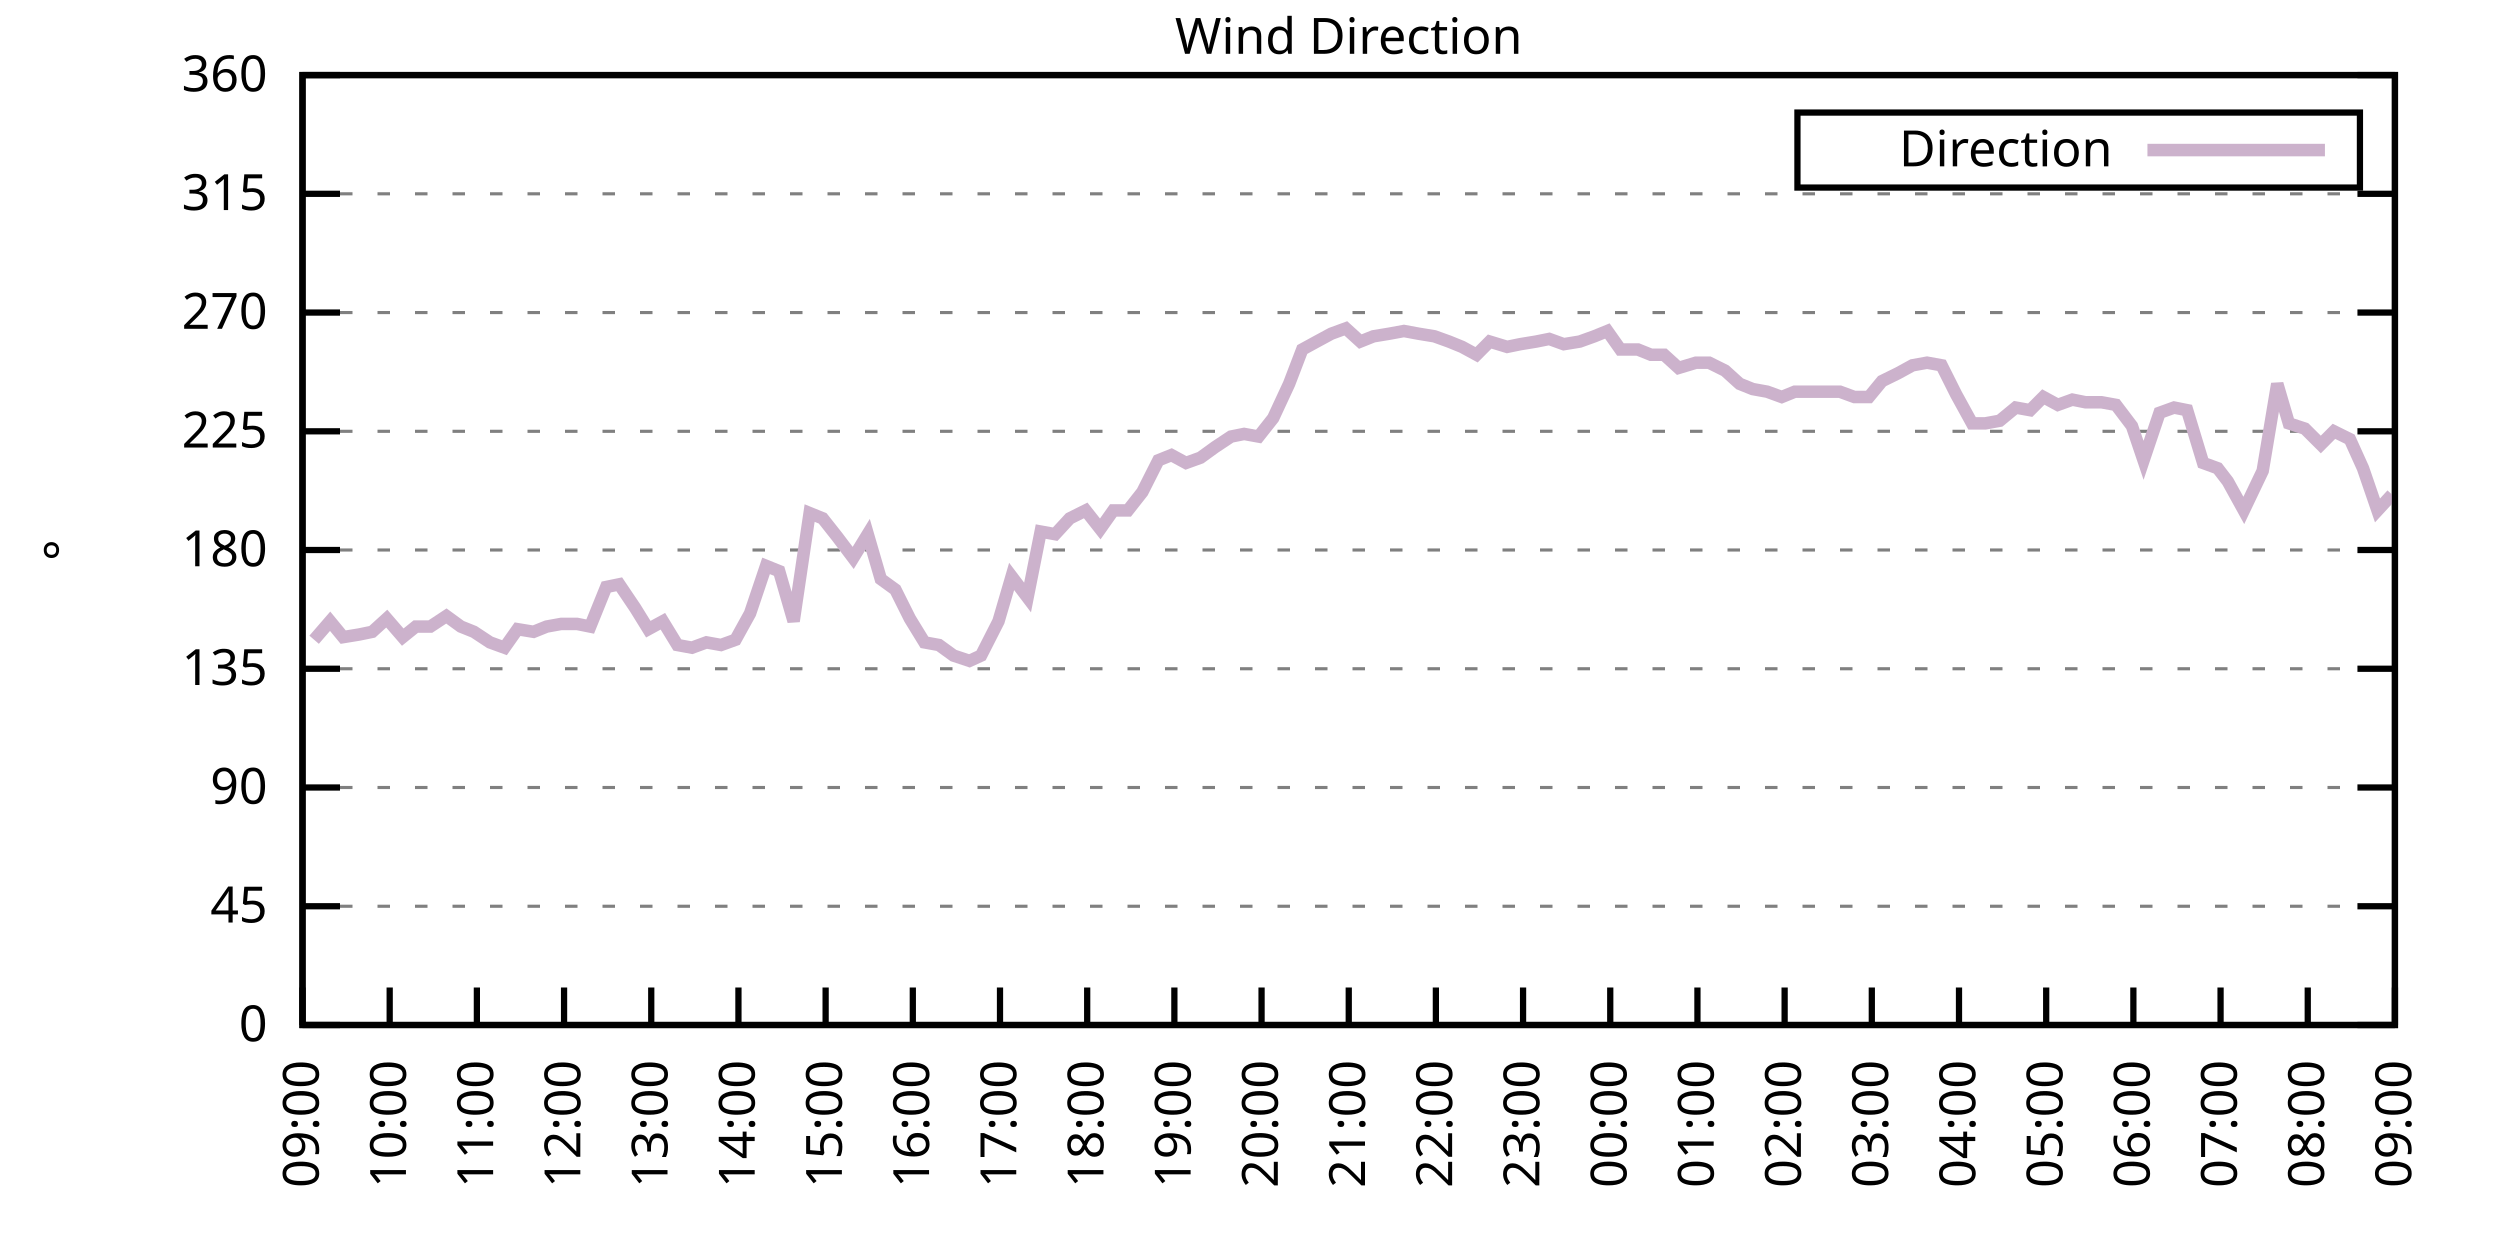
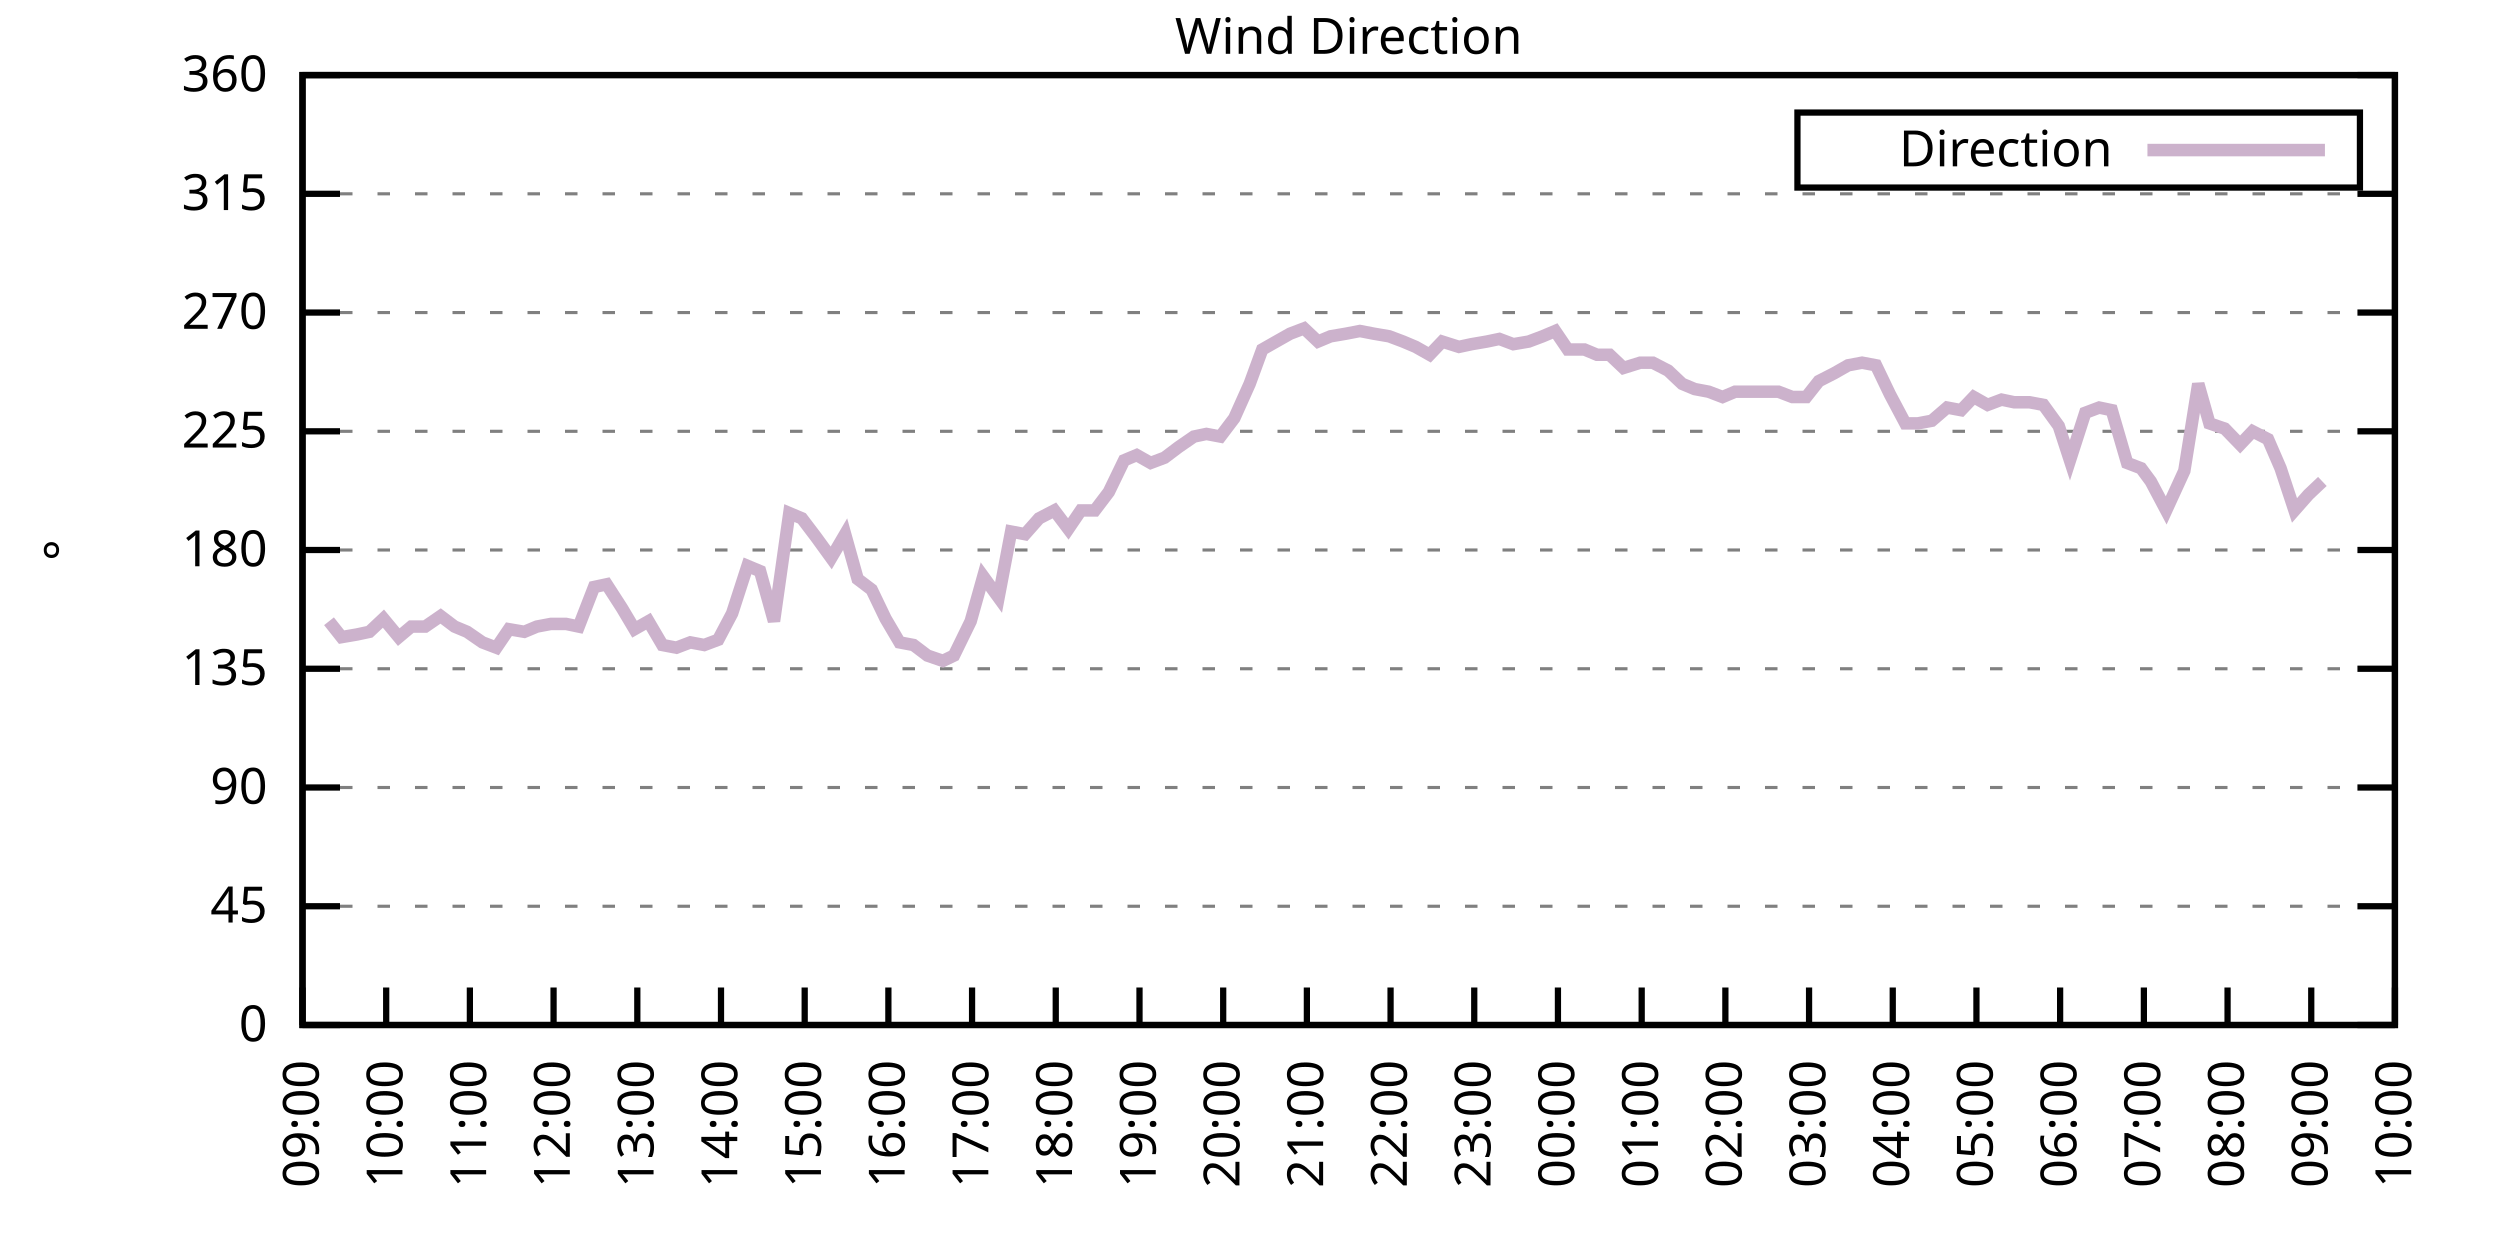
<svg xmlns="http://www.w3.org/2000/svg" xmlns:xlink="http://www.w3.org/1999/xlink" width="400" height="200" viewBox="0 0 400 200">
  <g id="gnuplot_canvas">
    <rect x="0" y="0" width="400" height="200" fill="none" />
    <defs>
      <circle id="gpDot" r="0.5" stroke-width="0.5" stroke="currentColor" />
      <path id="gpPt0" stroke-width="0.333" stroke="currentColor" d="M-1,0 h2 M0,-1 v2" />
      <path id="gpPt1" stroke-width="0.333" stroke="currentColor" d="M-1,-1 L1,1 M1,-1 L-1,1" />
      <path id="gpPt2" stroke-width="0.333" stroke="currentColor" d="M-1,0 L1,0 M0,-1 L0,1 M-1,-1 L1,1 M-1,1 L1,-1" />
      <rect id="gpPt3" stroke-width="0.333" stroke="currentColor" x="-1" y="-1" width="2" height="2" />
      <rect id="gpPt4" stroke-width="0.333" stroke="currentColor" fill="currentColor" x="-1" y="-1" width="2" height="2" />
      <circle id="gpPt5" stroke-width="0.333" stroke="currentColor" cx="0" cy="0" r="1" />
      <use xlink:href="#gpPt5" id="gpPt6" fill="currentColor" stroke="none" />
      <path id="gpPt7" stroke-width="0.333" stroke="currentColor" d="M0,-1.33 L-1.33,0.67 L1.33,0.67 z" />
      <use xlink:href="#gpPt7" id="gpPt8" fill="currentColor" stroke="none" />
      <use xlink:href="#gpPt7" id="gpPt9" stroke="currentColor" transform="rotate(180)" />
      <use xlink:href="#gpPt9" id="gpPt10" fill="currentColor" stroke="none" />
      <use xlink:href="#gpPt3" id="gpPt11" stroke="currentColor" transform="rotate(45)" />
      <use xlink:href="#gpPt11" id="gpPt12" fill="currentColor" stroke="none" />
      <path id="gpPt13" stroke-width="0.333" stroke="currentColor" d="M0,1.330 L1.265,0.411 L0.782,-1.067 L-0.782,-1.076 L-1.265,0.411 z" />
      <use xlink:href="#gpPt13" id="gpPt14" fill="currentColor" stroke="none" />
      <filter id="textbox" filterUnits="objectBoundingBox" x="0" y="0" height="1" width="1">
        <feFlood flood-color="white" flood-opacity="1" result="bgnd" />
        <feComposite in="SourceGraphic" in2="bgnd" operator="atop" />
      </filter>
      <filter id="greybox" filterUnits="objectBoundingBox" x="0" y="0" height="1" width="1">
        <feFlood flood-color="lightgrey" flood-opacity="1" result="grey" />
        <feComposite in="SourceGraphic" in2="grey" operator="atop" />
      </filter>
    </defs>
    <g fill="none" color="white" stroke="currentColor" stroke-width="1.00" stroke-linecap="butt" stroke-linejoin="miter">
</g>
    <g fill="none" color="black" stroke="currentColor" stroke-width="1.00" stroke-linecap="butt" stroke-linejoin="miter">
      <g stroke="none" shape-rendering="crispEdges">
        <polygon fill="rgb(255, 255, 255)" points="48.40,164.00 383.18,164.00 383.18,12.02 48.40,12.02 " />
      </g>
    </g>
    <g fill="none" color="black" stroke="currentColor" stroke-width="1.00" stroke-linecap="butt" stroke-linejoin="miter">
</g>
    <g fill="none" color="black" stroke="black" stroke-width="0.50" stroke-linecap="butt" stroke-linejoin="miter">
</g>
    <g fill="none" color="gray" stroke="currentColor" stroke-width="0.50" stroke-linecap="butt" stroke-linejoin="miter">
      <path stroke="gray" stroke-dasharray="2,4" class="gridline" d="M48.40,164.00 L383.19,164.00  " />
    </g>
    <g fill="none" color="gray" stroke="gray" stroke-width="1.00" stroke-linecap="butt" stroke-linejoin="miter">
</g>
    <g fill="none" color="black" stroke="currentColor" stroke-width="1.00" stroke-linecap="butt" stroke-linejoin="miter">
      <path stroke="black" d="M48.40,164.00 L54.40,164.00 M383.19,164.00 L377.19,164.00  " />
      <g transform="translate(42.80,166.60)" stroke="none" fill="black" font-family="Sans" font-size="8.00" text-anchor="end">
        <text>
          <tspan font-family="Sans"> 0</tspan>
        </text>
      </g>
    </g>
    <g fill="none" color="black" stroke="currentColor" stroke-width="1.00" stroke-linecap="butt" stroke-linejoin="miter">
</g>
    <g fill="none" color="black" stroke="black" stroke-width="0.50" stroke-linecap="butt" stroke-linejoin="miter">
</g>
    <g fill="none" color="gray" stroke="currentColor" stroke-width="0.50" stroke-linecap="butt" stroke-linejoin="miter">
      <path stroke="gray" stroke-dasharray="2,4" class="gridline" d="M48.40,145.00 L383.19,145.00  " />
    </g>
    <g fill="none" color="gray" stroke="gray" stroke-width="1.00" stroke-linecap="butt" stroke-linejoin="miter">
</g>
    <g fill="none" color="black" stroke="currentColor" stroke-width="1.00" stroke-linecap="butt" stroke-linejoin="miter">
      <path stroke="black" d="M48.40,145.00 L54.40,145.00 M383.19,145.00 L377.19,145.00  " />
      <g transform="translate(42.80,147.60)" stroke="none" fill="black" font-family="Sans" font-size="8.00" text-anchor="end">
        <text>
          <tspan font-family="Sans"> 45</tspan>
        </text>
      </g>
    </g>
    <g fill="none" color="black" stroke="currentColor" stroke-width="1.00" stroke-linecap="butt" stroke-linejoin="miter">
</g>
    <g fill="none" color="black" stroke="black" stroke-width="0.50" stroke-linecap="butt" stroke-linejoin="miter">
</g>
    <g fill="none" color="gray" stroke="currentColor" stroke-width="0.50" stroke-linecap="butt" stroke-linejoin="miter">
      <path stroke="gray" stroke-dasharray="2,4" class="gridline" d="M48.40,126.00 L383.19,126.00  " />
    </g>
    <g fill="none" color="gray" stroke="gray" stroke-width="1.00" stroke-linecap="butt" stroke-linejoin="miter">
</g>
    <g fill="none" color="black" stroke="currentColor" stroke-width="1.00" stroke-linecap="butt" stroke-linejoin="miter">
      <path stroke="black" d="M48.40,126.00 L54.40,126.00 M383.19,126.00 L377.19,126.00  " />
      <g transform="translate(42.80,128.60)" stroke="none" fill="black" font-family="Sans" font-size="8.00" text-anchor="end">
        <text>
          <tspan font-family="Sans"> 90</tspan>
        </text>
      </g>
    </g>
    <g fill="none" color="black" stroke="currentColor" stroke-width="1.00" stroke-linecap="butt" stroke-linejoin="miter">
</g>
    <g fill="none" color="black" stroke="black" stroke-width="0.50" stroke-linecap="butt" stroke-linejoin="miter">
</g>
    <g fill="none" color="gray" stroke="currentColor" stroke-width="0.50" stroke-linecap="butt" stroke-linejoin="miter">
      <path stroke="gray" stroke-dasharray="2,4" class="gridline" d="M48.40,107.00 L383.19,107.00  " />
    </g>
    <g fill="none" color="gray" stroke="gray" stroke-width="1.00" stroke-linecap="butt" stroke-linejoin="miter">
</g>
    <g fill="none" color="black" stroke="currentColor" stroke-width="1.00" stroke-linecap="butt" stroke-linejoin="miter">
      <path stroke="black" d="M48.40,107.00 L54.40,107.00 M383.19,107.00 L377.19,107.00  " />
      <g transform="translate(42.80,109.60)" stroke="none" fill="black" font-family="Sans" font-size="8.00" text-anchor="end">
        <text>
          <tspan font-family="Sans"> 135</tspan>
        </text>
      </g>
    </g>
    <g fill="none" color="black" stroke="currentColor" stroke-width="1.00" stroke-linecap="butt" stroke-linejoin="miter">
</g>
    <g fill="none" color="black" stroke="black" stroke-width="0.50" stroke-linecap="butt" stroke-linejoin="miter">
</g>
    <g fill="none" color="gray" stroke="currentColor" stroke-width="0.50" stroke-linecap="butt" stroke-linejoin="miter">
      <path stroke="gray" stroke-dasharray="2,4" class="gridline" d="M48.40,88.00 L383.19,88.00  " />
    </g>
    <g fill="none" color="gray" stroke="gray" stroke-width="1.00" stroke-linecap="butt" stroke-linejoin="miter">
</g>
    <g fill="none" color="black" stroke="currentColor" stroke-width="1.00" stroke-linecap="butt" stroke-linejoin="miter">
      <path stroke="black" d="M48.40,88.00 L54.40,88.00 M383.19,88.00 L377.19,88.00  " />
      <g transform="translate(42.80,90.60)" stroke="none" fill="black" font-family="Sans" font-size="8.00" text-anchor="end">
        <text>
          <tspan font-family="Sans"> 180</tspan>
        </text>
      </g>
    </g>
    <g fill="none" color="black" stroke="currentColor" stroke-width="1.00" stroke-linecap="butt" stroke-linejoin="miter">
</g>
    <g fill="none" color="black" stroke="black" stroke-width="0.50" stroke-linecap="butt" stroke-linejoin="miter">
</g>
    <g fill="none" color="gray" stroke="currentColor" stroke-width="0.50" stroke-linecap="butt" stroke-linejoin="miter">
      <path stroke="gray" stroke-dasharray="2,4" class="gridline" d="M48.40,69.01 L383.19,69.01  " />
    </g>
    <g fill="none" color="gray" stroke="gray" stroke-width="1.00" stroke-linecap="butt" stroke-linejoin="miter">
</g>
    <g fill="none" color="black" stroke="currentColor" stroke-width="1.00" stroke-linecap="butt" stroke-linejoin="miter">
      <path stroke="black" d="M48.40,69.01 L54.40,69.01 M383.19,69.01 L377.19,69.01  " />
      <g transform="translate(42.80,71.61)" stroke="none" fill="black" font-family="Sans" font-size="8.00" text-anchor="end">
        <text>
          <tspan font-family="Sans"> 225</tspan>
        </text>
      </g>
    </g>
    <g fill="none" color="black" stroke="currentColor" stroke-width="1.00" stroke-linecap="butt" stroke-linejoin="miter">
</g>
    <g fill="none" color="black" stroke="black" stroke-width="0.50" stroke-linecap="butt" stroke-linejoin="miter">
</g>
    <g fill="none" color="gray" stroke="currentColor" stroke-width="0.50" stroke-linecap="butt" stroke-linejoin="miter">
      <path stroke="gray" stroke-dasharray="2,4" class="gridline" d="M48.40,50.01 L383.19,50.01  " />
    </g>
    <g fill="none" color="gray" stroke="gray" stroke-width="1.00" stroke-linecap="butt" stroke-linejoin="miter">
</g>
    <g fill="none" color="black" stroke="currentColor" stroke-width="1.00" stroke-linecap="butt" stroke-linejoin="miter">
      <path stroke="black" d="M48.40,50.01 L54.40,50.01 M383.19,50.01 L377.19,50.01  " />
      <g transform="translate(42.80,52.61)" stroke="none" fill="black" font-family="Sans" font-size="8.00" text-anchor="end">
        <text>
          <tspan font-family="Sans"> 270</tspan>
        </text>
      </g>
    </g>
    <g fill="none" color="black" stroke="currentColor" stroke-width="1.00" stroke-linecap="butt" stroke-linejoin="miter">
</g>
    <g fill="none" color="black" stroke="black" stroke-width="0.50" stroke-linecap="butt" stroke-linejoin="miter">
</g>
    <g fill="none" color="gray" stroke="currentColor" stroke-width="0.50" stroke-linecap="butt" stroke-linejoin="miter">
      <path stroke="gray" stroke-dasharray="2,4" class="gridline" d="M48.40,31.01 L383.19,31.01  " />
    </g>
    <g fill="none" color="gray" stroke="gray" stroke-width="1.00" stroke-linecap="butt" stroke-linejoin="miter">
</g>
    <g fill="none" color="black" stroke="currentColor" stroke-width="1.00" stroke-linecap="butt" stroke-linejoin="miter">
      <path stroke="black" d="M48.40,31.01 L54.40,31.01 M383.19,31.01 L377.19,31.01  " />
      <g transform="translate(42.80,33.61)" stroke="none" fill="black" font-family="Sans" font-size="8.00" text-anchor="end">
        <text>
          <tspan font-family="Sans"> 315</tspan>
        </text>
      </g>
    </g>
    <g fill="none" color="black" stroke="currentColor" stroke-width="1.00" stroke-linecap="butt" stroke-linejoin="miter">
</g>
    <g fill="none" color="black" stroke="black" stroke-width="0.50" stroke-linecap="butt" stroke-linejoin="miter">
</g>
    <g fill="none" color="gray" stroke="currentColor" stroke-width="0.50" stroke-linecap="butt" stroke-linejoin="miter">
      <path stroke="gray" stroke-dasharray="2,4" class="gridline" d="M48.40,12.01 L383.19,12.01  " />
    </g>
    <g fill="none" color="gray" stroke="gray" stroke-width="1.00" stroke-linecap="butt" stroke-linejoin="miter">
</g>
    <g fill="none" color="black" stroke="currentColor" stroke-width="1.00" stroke-linecap="butt" stroke-linejoin="miter">
      <path stroke="black" d="M48.40,12.01 L54.40,12.01 M383.19,12.01 L377.19,12.01  " />
      <g transform="translate(42.80,14.61)" stroke="none" fill="black" font-family="Sans" font-size="8.00" text-anchor="end">
        <text>
          <tspan font-family="Sans"> 360</tspan>
        </text>
      </g>
    </g>
    <g fill="none" color="black" stroke="currentColor" stroke-width="1.00" stroke-linecap="butt" stroke-linejoin="miter">
      <path stroke="black" d="M48.40,164.00 L48.40,158.00  " />
      <g transform="translate(51.00,169.60) rotate(270.00)" stroke="none" fill="black" font-family="Sans" font-size="8.00" text-anchor="end">
        <text>
          <tspan font-family="Sans">09:00</tspan>
        </text>
      </g>
    </g>
    <g fill="none" color="black" stroke="currentColor" stroke-width="1.00" stroke-linecap="butt" stroke-linejoin="miter">
-       <path stroke="black" d="M62.35,164.00 L62.35,158.00  " />
-       <g transform="translate(64.95,169.60) rotate(270.00)" stroke="none" fill="black" font-family="Sans" font-size="8.00" text-anchor="end">
+       <path stroke="black" d="M61.79,164.00 L61.79,158.00  " />
+       <g transform="translate(64.39,169.60) rotate(270.00)" stroke="none" fill="black" font-family="Sans" font-size="8.00" text-anchor="end">
        <text>
          <tspan font-family="Sans">10:00</tspan>
        </text>
      </g>
    </g>
    <g fill="none" color="black" stroke="currentColor" stroke-width="1.00" stroke-linecap="butt" stroke-linejoin="miter">
-       <path stroke="black" d="M76.30,164.00 L76.30,158.00  " />
-       <g transform="translate(78.90,169.60) rotate(270.00)" stroke="none" fill="black" font-family="Sans" font-size="8.00" text-anchor="end">
+       <path stroke="black" d="M75.18,164.00 L75.18,158.00  " />
+       <g transform="translate(77.78,169.60) rotate(270.00)" stroke="none" fill="black" font-family="Sans" font-size="8.00" text-anchor="end">
        <text>
          <tspan font-family="Sans">11:00</tspan>
        </text>
      </g>
    </g>
    <g fill="none" color="black" stroke="currentColor" stroke-width="1.00" stroke-linecap="butt" stroke-linejoin="miter">
-       <path stroke="black" d="M90.25,164.00 L90.25,158.00  " />
-       <g transform="translate(92.85,169.60) rotate(270.00)" stroke="none" fill="black" font-family="Sans" font-size="8.00" text-anchor="end">
+       <path stroke="black" d="M88.57,164.00 L88.57,158.00  " />
+       <g transform="translate(91.17,169.60) rotate(270.00)" stroke="none" fill="black" font-family="Sans" font-size="8.00" text-anchor="end">
        <text>
          <tspan font-family="Sans">12:00</tspan>
        </text>
      </g>
    </g>
    <g fill="none" color="black" stroke="currentColor" stroke-width="1.00" stroke-linecap="butt" stroke-linejoin="miter">
-       <path stroke="black" d="M104.20,164.00 L104.20,158.00  " />
-       <g transform="translate(106.80,169.60) rotate(270.00)" stroke="none" fill="black" font-family="Sans" font-size="8.00" text-anchor="end">
+       <path stroke="black" d="M101.97,164.00 L101.97,158.00  " />
+       <g transform="translate(104.57,169.60) rotate(270.00)" stroke="none" fill="black" font-family="Sans" font-size="8.00" text-anchor="end">
        <text>
          <tspan font-family="Sans">13:00</tspan>
        </text>
      </g>
    </g>
    <g fill="none" color="black" stroke="currentColor" stroke-width="1.00" stroke-linecap="butt" stroke-linejoin="miter">
-       <path stroke="black" d="M118.15,164.00 L118.15,158.00  " />
-       <g transform="translate(120.75,169.60) rotate(270.00)" stroke="none" fill="black" font-family="Sans" font-size="8.00" text-anchor="end">
+       <path stroke="black" d="M115.36,164.00 L115.36,158.00  " />
+       <g transform="translate(117.96,169.60) rotate(270.00)" stroke="none" fill="black" font-family="Sans" font-size="8.00" text-anchor="end">
        <text>
          <tspan font-family="Sans">14:00</tspan>
        </text>
      </g>
    </g>
    <g fill="none" color="black" stroke="currentColor" stroke-width="1.00" stroke-linecap="butt" stroke-linejoin="miter">
-       <path stroke="black" d="M132.10,164.00 L132.10,158.00  " />
-       <g transform="translate(134.70,169.60) rotate(270.00)" stroke="none" fill="black" font-family="Sans" font-size="8.00" text-anchor="end">
+       <path stroke="black" d="M128.75,164.00 L128.75,158.00  " />
+       <g transform="translate(131.35,169.60) rotate(270.00)" stroke="none" fill="black" font-family="Sans" font-size="8.00" text-anchor="end">
        <text>
          <tspan font-family="Sans">15:00</tspan>
        </text>
      </g>
    </g>
    <g fill="none" color="black" stroke="currentColor" stroke-width="1.00" stroke-linecap="butt" stroke-linejoin="miter">
-       <path stroke="black" d="M146.05,164.00 L146.05,158.00  " />
-       <g transform="translate(148.65,169.60) rotate(270.00)" stroke="none" fill="black" font-family="Sans" font-size="8.00" text-anchor="end">
+       <path stroke="black" d="M142.14,164.00 L142.14,158.00  " />
+       <g transform="translate(144.74,169.60) rotate(270.00)" stroke="none" fill="black" font-family="Sans" font-size="8.00" text-anchor="end">
        <text>
          <tspan font-family="Sans">16:00</tspan>
        </text>
      </g>
    </g>
    <g fill="none" color="black" stroke="currentColor" stroke-width="1.00" stroke-linecap="butt" stroke-linejoin="miter">
-       <path stroke="black" d="M160.00,164.00 L160.00,158.00  " />
-       <g transform="translate(162.60,169.60) rotate(270.00)" stroke="none" fill="black" font-family="Sans" font-size="8.00" text-anchor="end">
+       <path stroke="black" d="M155.53,164.00 L155.53,158.00  " />
+       <g transform="translate(158.13,169.60) rotate(270.00)" stroke="none" fill="black" font-family="Sans" font-size="8.00" text-anchor="end">
        <text>
          <tspan font-family="Sans">17:00</tspan>
        </text>
      </g>
    </g>
    <g fill="none" color="black" stroke="currentColor" stroke-width="1.00" stroke-linecap="butt" stroke-linejoin="miter">
-       <path stroke="black" d="M173.95,164.00 L173.95,158.00  " />
-       <g transform="translate(176.55,169.60) rotate(270.00)" stroke="none" fill="black" font-family="Sans" font-size="8.00" text-anchor="end">
+       <path stroke="black" d="M168.92,164.00 L168.92,158.00  " />
+       <g transform="translate(171.52,169.60) rotate(270.00)" stroke="none" fill="black" font-family="Sans" font-size="8.00" text-anchor="end">
        <text>
          <tspan font-family="Sans">18:00</tspan>
        </text>
      </g>
    </g>
    <g fill="none" color="black" stroke="currentColor" stroke-width="1.00" stroke-linecap="butt" stroke-linejoin="miter">
-       <path stroke="black" d="M187.90,164.00 L187.90,158.00  " />
-       <g transform="translate(190.50,169.60) rotate(270.00)" stroke="none" fill="black" font-family="Sans" font-size="8.00" text-anchor="end">
+       <path stroke="black" d="M182.32,164.00 L182.32,158.00  " />
+       <g transform="translate(184.92,169.60) rotate(270.00)" stroke="none" fill="black" font-family="Sans" font-size="8.00" text-anchor="end">
        <text>
          <tspan font-family="Sans">19:00</tspan>
        </text>
      </g>
    </g>
    <g fill="none" color="black" stroke="currentColor" stroke-width="1.00" stroke-linecap="butt" stroke-linejoin="miter">
-       <path stroke="black" d="M201.85,164.00 L201.85,158.00  " />
-       <g transform="translate(204.45,169.60) rotate(270.00)" stroke="none" fill="black" font-family="Sans" font-size="8.00" text-anchor="end">
+       <path stroke="black" d="M195.71,164.00 L195.71,158.00  " />
+       <g transform="translate(198.31,169.60) rotate(270.00)" stroke="none" fill="black" font-family="Sans" font-size="8.00" text-anchor="end">
        <text>
          <tspan font-family="Sans">20:00</tspan>
        </text>
      </g>
    </g>
    <g fill="none" color="black" stroke="currentColor" stroke-width="1.00" stroke-linecap="butt" stroke-linejoin="miter">
-       <path stroke="black" d="M215.80,164.00 L215.80,158.00  " />
-       <g transform="translate(218.40,169.60) rotate(270.00)" stroke="none" fill="black" font-family="Sans" font-size="8.00" text-anchor="end">
+       <path stroke="black" d="M209.10,164.00 L209.10,158.00  " />
+       <g transform="translate(211.70,169.60) rotate(270.00)" stroke="none" fill="black" font-family="Sans" font-size="8.00" text-anchor="end">
        <text>
          <tspan font-family="Sans">21:00</tspan>
        </text>
      </g>
    </g>
    <g fill="none" color="black" stroke="currentColor" stroke-width="1.00" stroke-linecap="butt" stroke-linejoin="miter">
-       <path stroke="black" d="M229.74,164.00 L229.74,158.00  " />
-       <g transform="translate(232.34,169.60) rotate(270.00)" stroke="none" fill="black" font-family="Sans" font-size="8.00" text-anchor="end">
+       <path stroke="black" d="M222.49,164.00 L222.49,158.00  " />
+       <g transform="translate(225.09,169.60) rotate(270.00)" stroke="none" fill="black" font-family="Sans" font-size="8.00" text-anchor="end">
        <text>
          <tspan font-family="Sans">22:00</tspan>
        </text>
      </g>
    </g>
    <g fill="none" color="black" stroke="currentColor" stroke-width="1.00" stroke-linecap="butt" stroke-linejoin="miter">
-       <path stroke="black" d="M243.69,164.00 L243.69,158.00  " />
-       <g transform="translate(246.29,169.60) rotate(270.00)" stroke="none" fill="black" font-family="Sans" font-size="8.00" text-anchor="end">
+       <path stroke="black" d="M235.88,164.00 L235.88,158.00  " />
+       <g transform="translate(238.48,169.60) rotate(270.00)" stroke="none" fill="black" font-family="Sans" font-size="8.00" text-anchor="end">
        <text>
          <tspan font-family="Sans">23:00</tspan>
        </text>
      </g>
    </g>
    <g fill="none" color="black" stroke="currentColor" stroke-width="1.00" stroke-linecap="butt" stroke-linejoin="miter">
-       <path stroke="black" d="M257.64,164.00 L257.64,158.00  " />
-       <g transform="translate(260.24,169.60) rotate(270.00)" stroke="none" fill="black" font-family="Sans" font-size="8.00" text-anchor="end">
+       <path stroke="black" d="M249.27,164.00 L249.27,158.00  " />
+       <g transform="translate(251.87,169.60) rotate(270.00)" stroke="none" fill="black" font-family="Sans" font-size="8.00" text-anchor="end">
        <text>
          <tspan font-family="Sans">00:00</tspan>
        </text>
      </g>
    </g>
    <g fill="none" color="black" stroke="currentColor" stroke-width="1.00" stroke-linecap="butt" stroke-linejoin="miter">
-       <path stroke="black" d="M271.59,164.00 L271.59,158.00  " />
-       <g transform="translate(274.19,169.60) rotate(270.00)" stroke="none" fill="black" font-family="Sans" font-size="8.00" text-anchor="end">
+       <path stroke="black" d="M262.67,164.00 L262.67,158.00  " />
+       <g transform="translate(265.27,169.60) rotate(270.00)" stroke="none" fill="black" font-family="Sans" font-size="8.00" text-anchor="end">
        <text>
          <tspan font-family="Sans">01:00</tspan>
        </text>
      </g>
    </g>
    <g fill="none" color="black" stroke="currentColor" stroke-width="1.00" stroke-linecap="butt" stroke-linejoin="miter">
-       <path stroke="black" d="M285.54,164.00 L285.54,158.00  " />
-       <g transform="translate(288.14,169.60) rotate(270.00)" stroke="none" fill="black" font-family="Sans" font-size="8.00" text-anchor="end">
+       <path stroke="black" d="M276.06,164.00 L276.06,158.00  " />
+       <g transform="translate(278.66,169.60) rotate(270.00)" stroke="none" fill="black" font-family="Sans" font-size="8.00" text-anchor="end">
        <text>
          <tspan font-family="Sans">02:00</tspan>
        </text>
      </g>
    </g>
    <g fill="none" color="black" stroke="currentColor" stroke-width="1.00" stroke-linecap="butt" stroke-linejoin="miter">
-       <path stroke="black" d="M299.49,164.00 L299.49,158.00  " />
-       <g transform="translate(302.09,169.60) rotate(270.00)" stroke="none" fill="black" font-family="Sans" font-size="8.00" text-anchor="end">
+       <path stroke="black" d="M289.45,164.00 L289.45,158.00  " />
+       <g transform="translate(292.05,169.60) rotate(270.00)" stroke="none" fill="black" font-family="Sans" font-size="8.00" text-anchor="end">
        <text>
          <tspan font-family="Sans">03:00</tspan>
        </text>
      </g>
    </g>
    <g fill="none" color="black" stroke="currentColor" stroke-width="1.00" stroke-linecap="butt" stroke-linejoin="miter">
-       <path stroke="black" d="M313.44,164.00 L313.44,158.00  " />
-       <g transform="translate(316.04,169.60) rotate(270.00)" stroke="none" fill="black" font-family="Sans" font-size="8.00" text-anchor="end">
+       <path stroke="black" d="M302.84,164.00 L302.84,158.00  " />
+       <g transform="translate(305.44,169.60) rotate(270.00)" stroke="none" fill="black" font-family="Sans" font-size="8.00" text-anchor="end">
        <text>
          <tspan font-family="Sans">04:00</tspan>
        </text>
      </g>
    </g>
    <g fill="none" color="black" stroke="currentColor" stroke-width="1.00" stroke-linecap="butt" stroke-linejoin="miter">
-       <path stroke="black" d="M327.39,164.00 L327.39,158.00  " />
-       <g transform="translate(329.99,169.60) rotate(270.00)" stroke="none" fill="black" font-family="Sans" font-size="8.00" text-anchor="end">
+       <path stroke="black" d="M316.23,164.00 L316.23,158.00  " />
+       <g transform="translate(318.83,169.60) rotate(270.00)" stroke="none" fill="black" font-family="Sans" font-size="8.00" text-anchor="end">
        <text>
          <tspan font-family="Sans">05:00</tspan>
        </text>
      </g>
    </g>
    <g fill="none" color="black" stroke="currentColor" stroke-width="1.00" stroke-linecap="butt" stroke-linejoin="miter">
-       <path stroke="black" d="M341.34,164.00 L341.34,158.00  " />
-       <g transform="translate(343.94,169.60) rotate(270.00)" stroke="none" fill="black" font-family="Sans" font-size="8.00" text-anchor="end">
+       <path stroke="black" d="M329.62,164.00 L329.62,158.00  " />
+       <g transform="translate(332.22,169.60) rotate(270.00)" stroke="none" fill="black" font-family="Sans" font-size="8.00" text-anchor="end">
        <text>
          <tspan font-family="Sans">06:00</tspan>
        </text>
      </g>
    </g>
    <g fill="none" color="black" stroke="currentColor" stroke-width="1.00" stroke-linecap="butt" stroke-linejoin="miter">
-       <path stroke="black" d="M355.29,164.00 L355.29,158.00  " />
-       <g transform="translate(357.89,169.60) rotate(270.00)" stroke="none" fill="black" font-family="Sans" font-size="8.00" text-anchor="end">
+       <path stroke="black" d="M343.02,164.00 L343.02,158.00  " />
+       <g transform="translate(345.62,169.60) rotate(270.00)" stroke="none" fill="black" font-family="Sans" font-size="8.00" text-anchor="end">
        <text>
          <tspan font-family="Sans">07:00</tspan>
        </text>
      </g>
    </g>
    <g fill="none" color="black" stroke="currentColor" stroke-width="1.00" stroke-linecap="butt" stroke-linejoin="miter">
-       <path stroke="black" d="M369.24,164.00 L369.24,158.00  " />
-       <g transform="translate(371.84,169.60) rotate(270.00)" stroke="none" fill="black" font-family="Sans" font-size="8.00" text-anchor="end">
+       <path stroke="black" d="M356.41,164.00 L356.41,158.00  " />
+       <g transform="translate(359.01,169.60) rotate(270.00)" stroke="none" fill="black" font-family="Sans" font-size="8.00" text-anchor="end">
        <text>
          <tspan font-family="Sans">08:00</tspan>
+         </text>
+       </g>
+     </g>
+     <g fill="none" color="black" stroke="currentColor" stroke-width="1.00" stroke-linecap="butt" stroke-linejoin="miter">
+       <path stroke="black" d="M369.80,164.00 L369.80,158.00  " />
+       <g transform="translate(372.40,169.60) rotate(270.00)" stroke="none" fill="black" font-family="Sans" font-size="8.00" text-anchor="end">
+         <text>
+           <tspan font-family="Sans">09:00</tspan>
        </text>
      </g>
    </g>
    <g fill="none" color="black" stroke="currentColor" stroke-width="1.00" stroke-linecap="butt" stroke-linejoin="miter">
      <path stroke="black" d="M383.19,164.00 L383.19,158.00  " />
      <g transform="translate(385.79,169.60) rotate(270.00)" stroke="none" fill="black" font-family="Sans" font-size="8.00" text-anchor="end">
        <text>
-           <tspan font-family="Sans">09:00</tspan>
+           <tspan font-family="Sans">10:00</tspan>
        </text>
      </g>
    </g>
    <g fill="none" color="black" stroke="currentColor" stroke-width="1.00" stroke-linecap="butt" stroke-linejoin="miter">
</g>
    <g fill="none" color="black" stroke="currentColor" stroke-width="1.00" stroke-linecap="butt" stroke-linejoin="miter">
      <path stroke="black" d="M48.40,12.01 L48.40,164.00 L383.19,164.00 L383.19,12.01 L48.40,12.01 Z  " />
    </g>
    <g fill="none" color="black" stroke="currentColor" stroke-width="1.00" stroke-linecap="butt" stroke-linejoin="miter">
</g>
    <g fill="none" color="black" stroke="currentColor" stroke-width="1.00" stroke-linecap="butt" stroke-linejoin="miter">
      <path stroke="black" d="M287.59,30.01 L287.59,18.01 L377.59,18.01 L377.59,30.01 L287.59,30.01 Z  " />
    </g>
    <g id="Wind_direction_plot_1">
      <g fill="none" color="white" stroke="black" stroke-width="2.00" stroke-linecap="butt" stroke-linejoin="miter">
</g>
      <g fill="none" color="black" stroke="currentColor" stroke-width="2.00" stroke-linecap="butt" stroke-linejoin="miter">
        <g transform="translate(337.99,26.61)" stroke="none" fill="black" font-family="Sans" font-size="8.00" text-anchor="end">
          <text>
            <tspan font-family="Sans">Direction</tspan>
          </text>
        </g>
      </g>
      <g fill="none" color="black" stroke="currentColor" stroke-width="2.00" stroke-linecap="butt" stroke-linejoin="miter">
-         <path stroke="rgb(204, 178, 204)" d="M343.59,24.01 L371.99,24.01 M50.26,102.36 L52.82,99.40 L54.91,101.94 L57.47,101.52 L59.56,101.09 L61.88,98.98   L64.44,101.94 L66.53,100.25 L68.86,100.25 L71.42,98.56 L73.74,100.25 L75.83,101.09 L78.39,102.78 L80.72,103.63   L82.81,100.67 L85.37,101.09 L87.46,100.25 L89.78,99.83 L92.34,99.83 L94.43,100.25 L96.99,93.92 L99.08,93.49   L101.64,97.29 L103.73,100.67 L106.06,99.40 L108.38,103.20 L110.71,103.63 L113.03,102.78 L115.36,103.20 L117.68,102.36   L120.01,98.14 L122.57,90.54 L124.66,91.38 L126.98,99.40 L129.54,82.09 L131.63,82.94 L133.96,85.89 L136.51,89.27   L138.84,85.47 L140.93,92.65 L143.26,94.34 L145.58,98.98 L147.91,102.78 L150.23,103.20 L152.56,104.89 L155.11,105.74   L156.97,104.89 L159.76,99.40 L161.86,92.23 L164.41,95.60 L166.51,85.05 L168.83,85.47 L171.16,82.94 L173.71,81.67   L176.04,84.63 L178.13,81.67 L180.46,81.67 L182.78,78.72 L185.34,73.65 L187.43,72.81 L189.76,74.07 L192.08,73.23   L194.41,71.54 L196.96,69.85 L199.06,69.43 L201.38,69.85 L203.71,66.90 L206.26,61.41 L208.36,55.92 L210.68,54.65   L213.01,53.39 L215.33,52.54 L217.65,54.65 L219.75,53.81 L222.30,53.39 L224.63,52.96 L226.95,53.39 L229.51,53.81   L231.84,54.65 L233.93,55.50 L236.25,56.76 L238.35,54.65 L241.14,55.50 L243.23,55.07 L245.79,54.65 L247.88,54.23   L250.20,55.07 L252.76,54.65 L255.09,53.81 L257.18,52.96 L259.27,55.92 L262.06,55.92 L264.15,56.76 L266.25,56.76   L268.57,58.87 L271.36,58.03 L273.45,58.03 L276.01,59.30 L278.34,61.41 L280.43,62.25 L282.75,62.67 L285.08,63.52   L287.17,62.67 L291.82,62.67 L294.38,62.67 L296.70,63.52 L299.03,63.52 L301.12,60.98 L303.68,59.72 L306.00,58.45   L308.33,58.03 L310.65,58.45 L312.98,63.10 L315.53,67.74 L317.63,67.74 L319.95,67.32 L322.51,65.21 L324.83,65.63   L326.93,63.52 L329.25,64.78 L331.58,63.94 L333.67,64.36 L336.23,64.36 L338.55,64.78 L341.11,68.16 L342.97,73.65   L345.53,66.05 L347.85,65.21 L349.94,65.63 L352.50,74.07 L354.83,74.92 L356.45,77.03 L359.01,81.67 L362.03,75.34   L364.36,61.41 L366.22,67.74 L368.78,68.58 L371.33,71.12 L373.43,69.01 L375.98,70.27 L378.08,74.92 L380.40,81.67   L382.73,79.14  " />
+         <path stroke="rgb(204, 178, 204)" d="M343.59,24.01 L371.99,24.01 M52.64,99.40 L54.65,101.94 L57.10,101.52 L59.11,101.09 L61.35,98.98 L63.80,101.94   L65.81,100.25 L68.04,100.25 L70.50,98.56 L72.73,100.25 L74.74,101.09 L77.19,102.78 L79.42,103.63 L81.43,100.67   L83.89,101.09 L85.90,100.25 L88.13,99.83 L90.58,99.83 L92.59,100.25 L95.05,93.92 L97.06,93.49 L99.51,97.29   L101.52,100.67 L103.75,99.40 L105.98,103.20 L108.22,103.63 L110.45,102.78 L112.68,103.20 L114.91,102.36 L117.14,98.14   L119.60,90.54 L121.61,91.38 L123.84,99.40 L126.29,82.09 L128.30,82.94 L130.54,85.89 L132.99,89.27 L135.22,85.47   L137.23,92.65 L139.46,94.34 L141.69,98.98 L143.93,102.78 L146.16,103.20 L148.39,104.89 L150.85,105.74 L152.63,104.89   L155.31,99.40 L157.32,92.23 L159.77,95.60 L161.78,85.05 L164.01,85.47 L166.25,82.94 L168.70,81.67 L170.93,84.63   L172.94,81.67 L175.17,81.67 L177.41,78.72 L179.86,73.65 L181.87,72.81 L184.10,74.07 L186.33,73.23 L188.57,71.54   L191.02,69.85 L193.03,69.43 L195.26,69.85 L197.49,66.90 L199.95,61.41 L201.96,55.92 L204.19,54.65 L206.42,53.39   L208.65,52.54 L210.88,54.65 L212.89,53.81 L215.35,53.39 L217.58,52.96 L219.81,53.39 L222.27,53.81 L224.50,54.65   L226.51,55.50 L228.74,56.76 L230.75,54.65 L233.43,55.50 L235.44,55.07 L237.89,54.65 L239.90,54.23 L242.13,55.07   L244.59,54.65 L246.82,53.81 L248.83,52.96 L250.84,55.92 L253.51,55.92 L255.52,56.76 L257.53,56.76 L259.76,58.87   L262.44,58.03 L264.45,58.03 L266.91,59.30 L269.14,61.41 L271.15,62.25 L273.38,62.67 L275.61,63.52 L277.62,62.67   L282.08,62.67 L284.54,62.67 L286.77,63.52 L289.00,63.52 L291.01,60.98 L293.47,59.72 L295.70,58.45 L297.93,58.03   L300.16,58.45 L302.39,63.10 L304.85,67.74 L306.86,67.74 L309.09,67.32 L311.54,65.21 L313.78,65.63 L315.79,63.52   L318.02,64.78 L320.25,63.94 L322.26,64.36 L324.71,64.36 L326.95,64.78 L329.40,68.16 L331.19,73.65 L333.64,66.05   L335.87,65.21 L337.88,65.63 L340.34,74.07 L342.57,74.92 L344.13,77.03 L346.59,81.67 L349.49,75.34 L351.72,61.41   L353.51,67.74 L355.96,68.58 L358.42,71.12 L360.42,69.01 L362.88,70.27 L364.89,74.92 L367.12,81.67 L369.35,79.14   L371.58,77.03  " />
      </g>
    </g>
    <g fill="none" color="black" stroke="currentColor" stroke-width="2.00" stroke-linecap="butt" stroke-linejoin="miter">
</g>
    <g fill="none" color="black" stroke="black" stroke-width="1.00" stroke-linecap="butt" stroke-linejoin="miter">
</g>
    <g fill="none" color="black" stroke="currentColor" stroke-width="1.00" stroke-linecap="butt" stroke-linejoin="miter">
      <path stroke="black" d="M48.40,12.01 L48.40,164.00 L383.19,164.00 L383.19,12.01 L48.40,12.01 Z  " />
      <g transform="translate(12.80,88.01) rotate(270.00)" stroke="none" fill="black" font-family="Sans" font-size="8.00" text-anchor="middle">
        <text>
          <tspan font-family="Sans">°</tspan>
        </text>
      </g>
    </g>
    <g fill="none" color="black" stroke="currentColor" stroke-width="1.00" stroke-linecap="butt" stroke-linejoin="miter">
</g>
    <g fill="none" color="black" stroke="currentColor" stroke-width="1.00" stroke-linecap="butt" stroke-linejoin="miter">
      <g transform="translate(215.79,8.61)" stroke="none" fill="black" font-family="Sans" font-size="8.00" text-anchor="middle">
        <text>
          <tspan font-family="Sans">Wind Direction</tspan>
        </text>
      </g>
    </g>
    <g fill="none" color="black" stroke="currentColor" stroke-width="1.00" stroke-linecap="butt" stroke-linejoin="miter">
</g>
  </g>
</svg>
